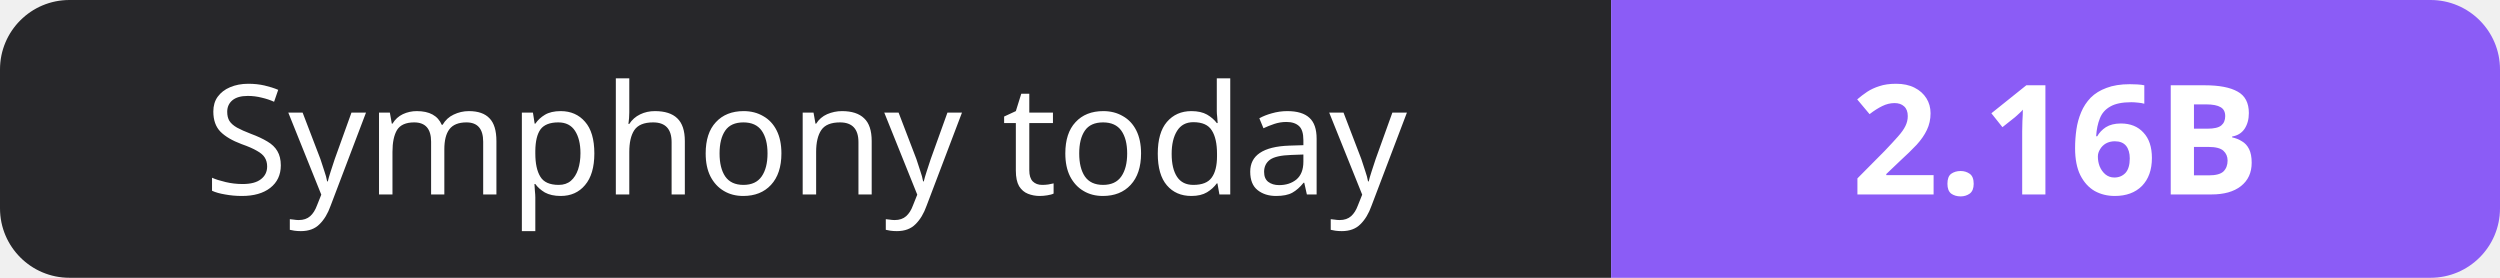
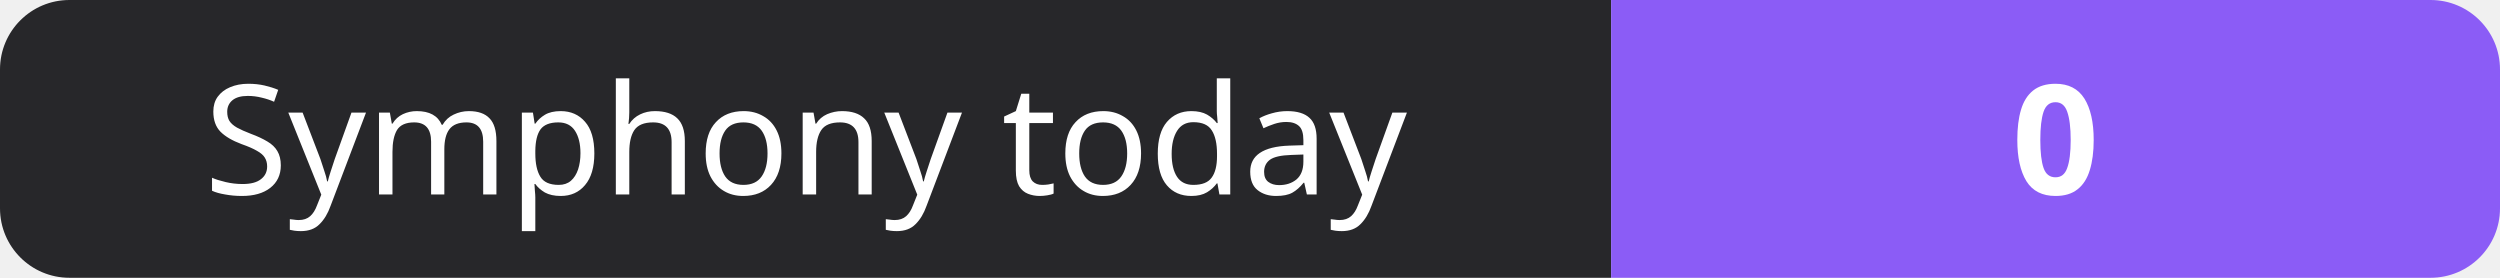
- <svg xmlns="http://www.w3.org/2000/svg" width="180" height="20" role="img" aria-label="Symphony today: 2.16B">
+ <svg xmlns="http://www.w3.org/2000/svg" width="180" height="20" role="img" aria-label="Symphony today: 0">
  <clipPath id="r">
    <rect width="180" height="20" rx="5" fill="#fff" />
  </clipPath>
  <g clip-path="url(#r)">
    <rect width="116" height="20" fill="#27272a" />
    <rect x="116" width="64" height="20" fill="#8b5cf6" />
  </g>
  <g fill="#fff" text-anchor="middle" font-family="Verdana,Geneva,sans-serif" font-size="11">
    <text x="58.0" y="14">Symphony today</text>
-     <text x="148.0" y="14" font-weight="700">2.16B</text>
+     <text x="148.0" y="14" font-weight="700">0</text>
  </g>
</svg>
